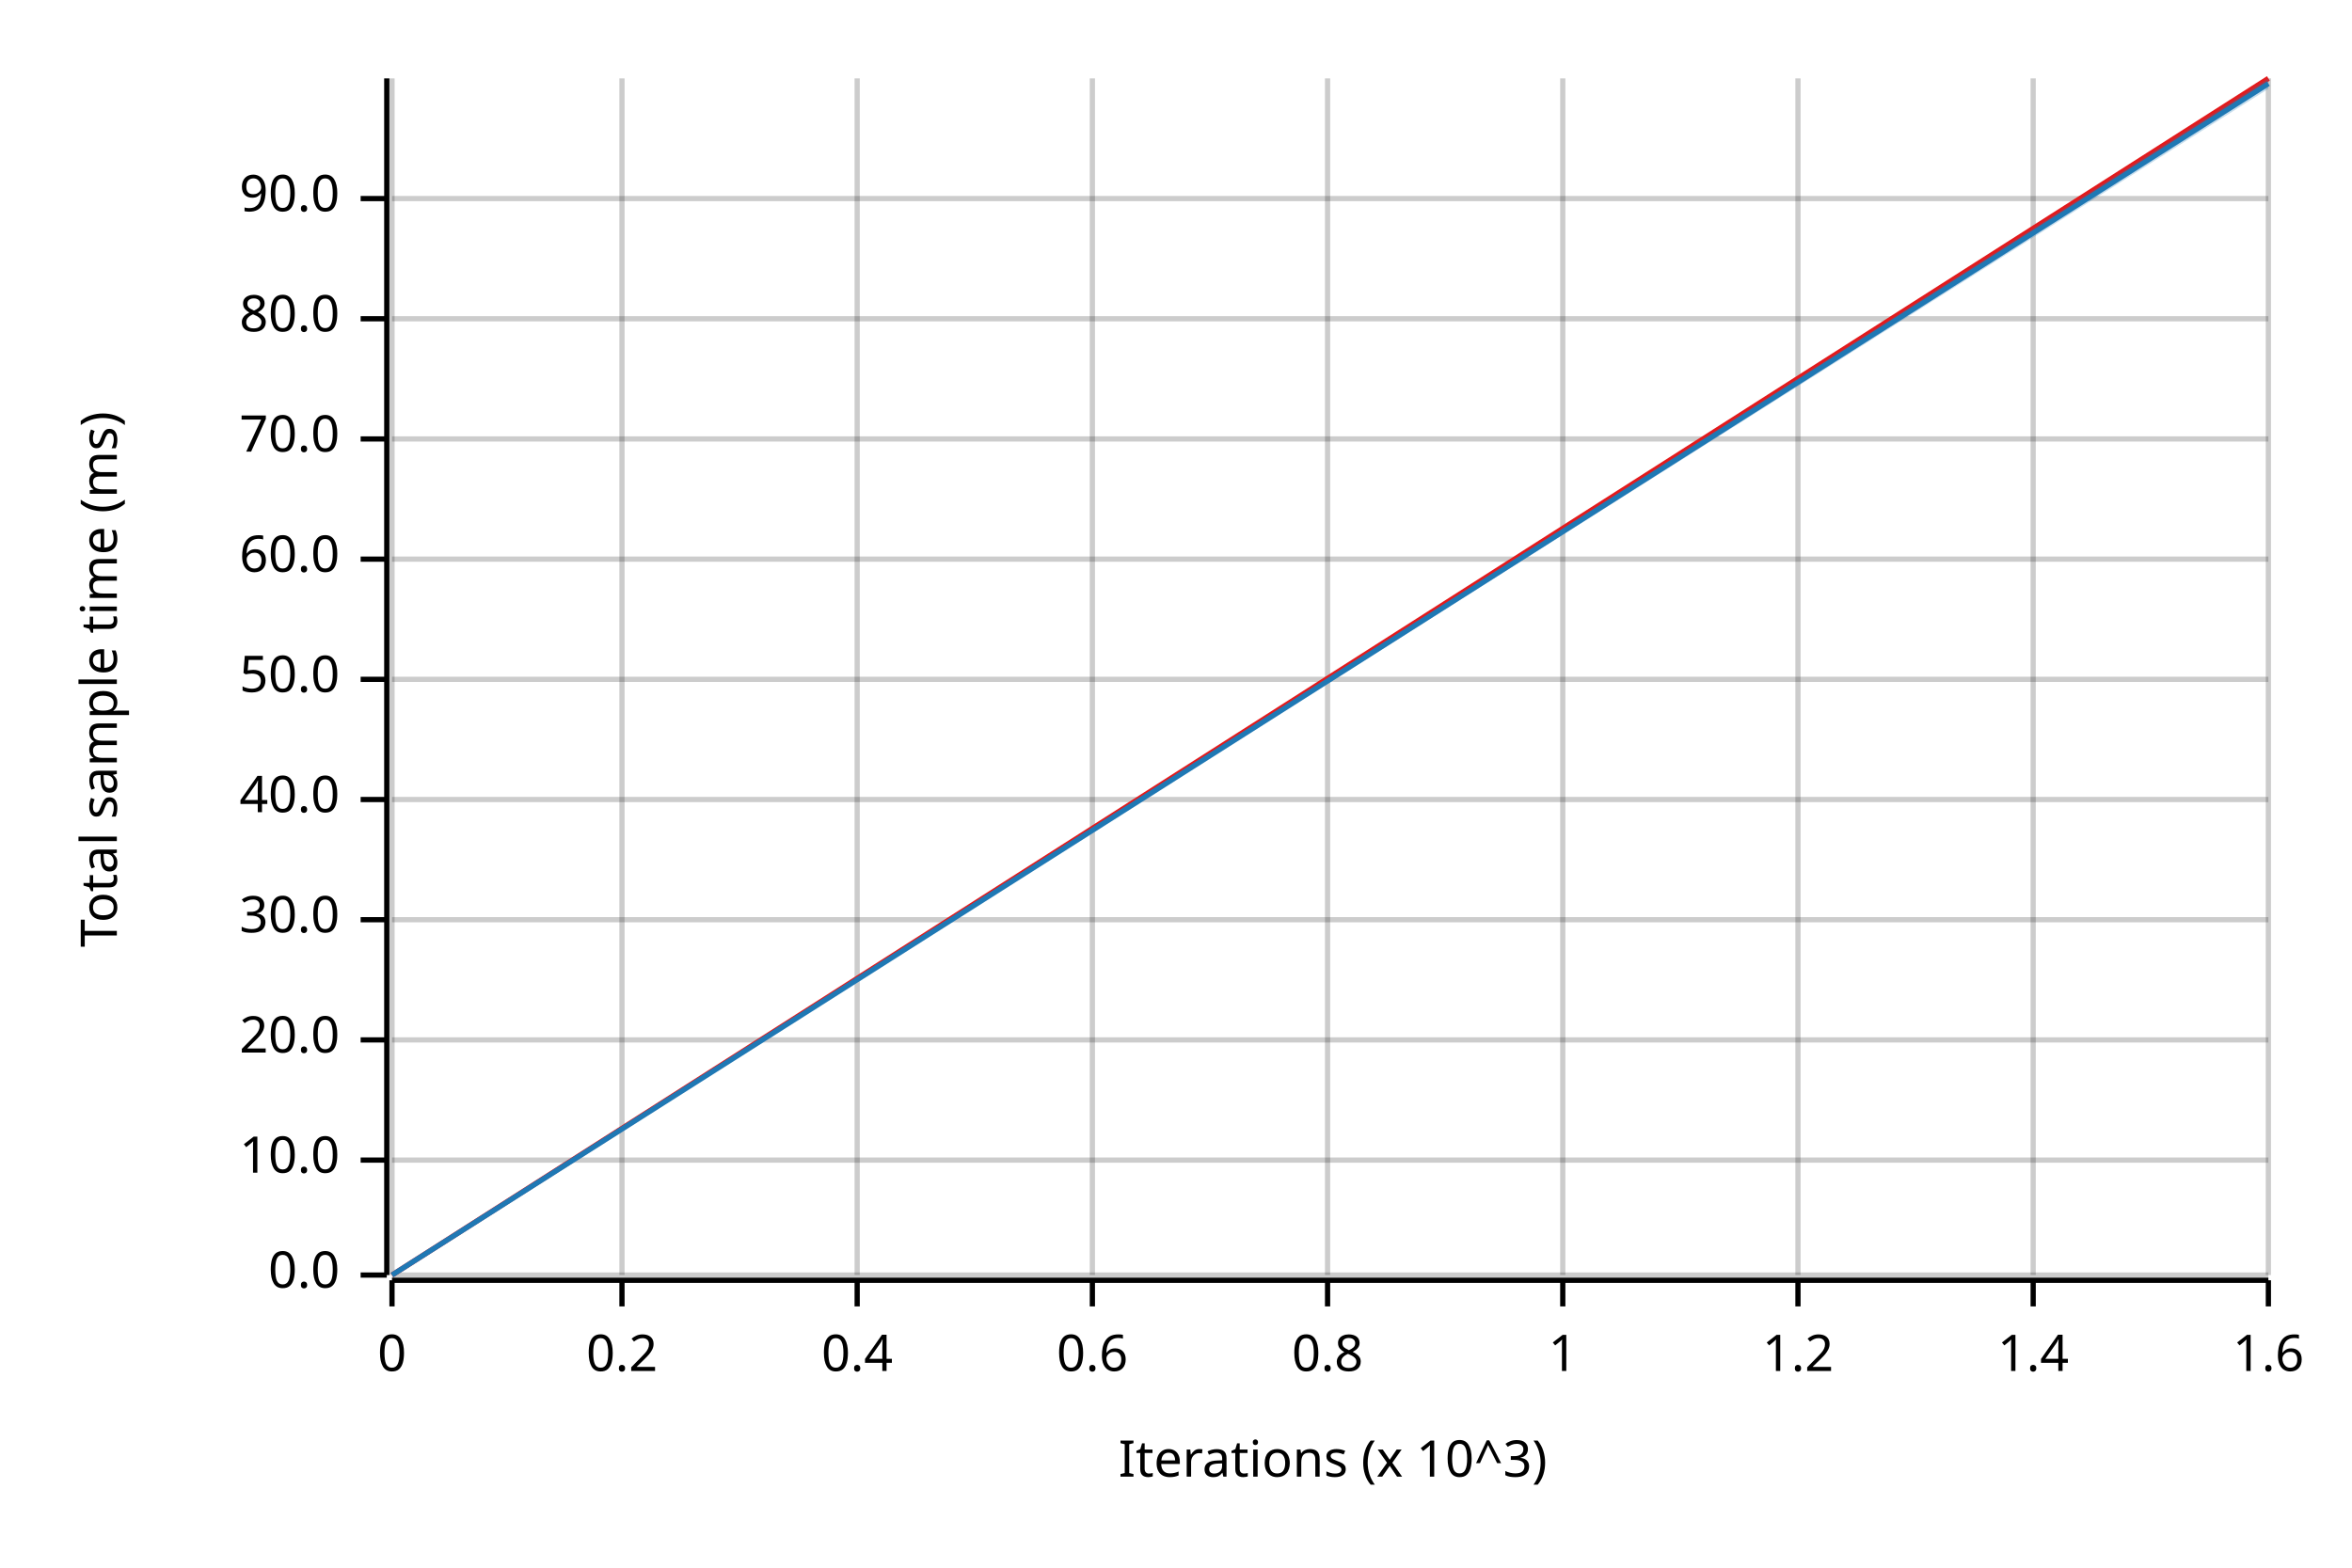
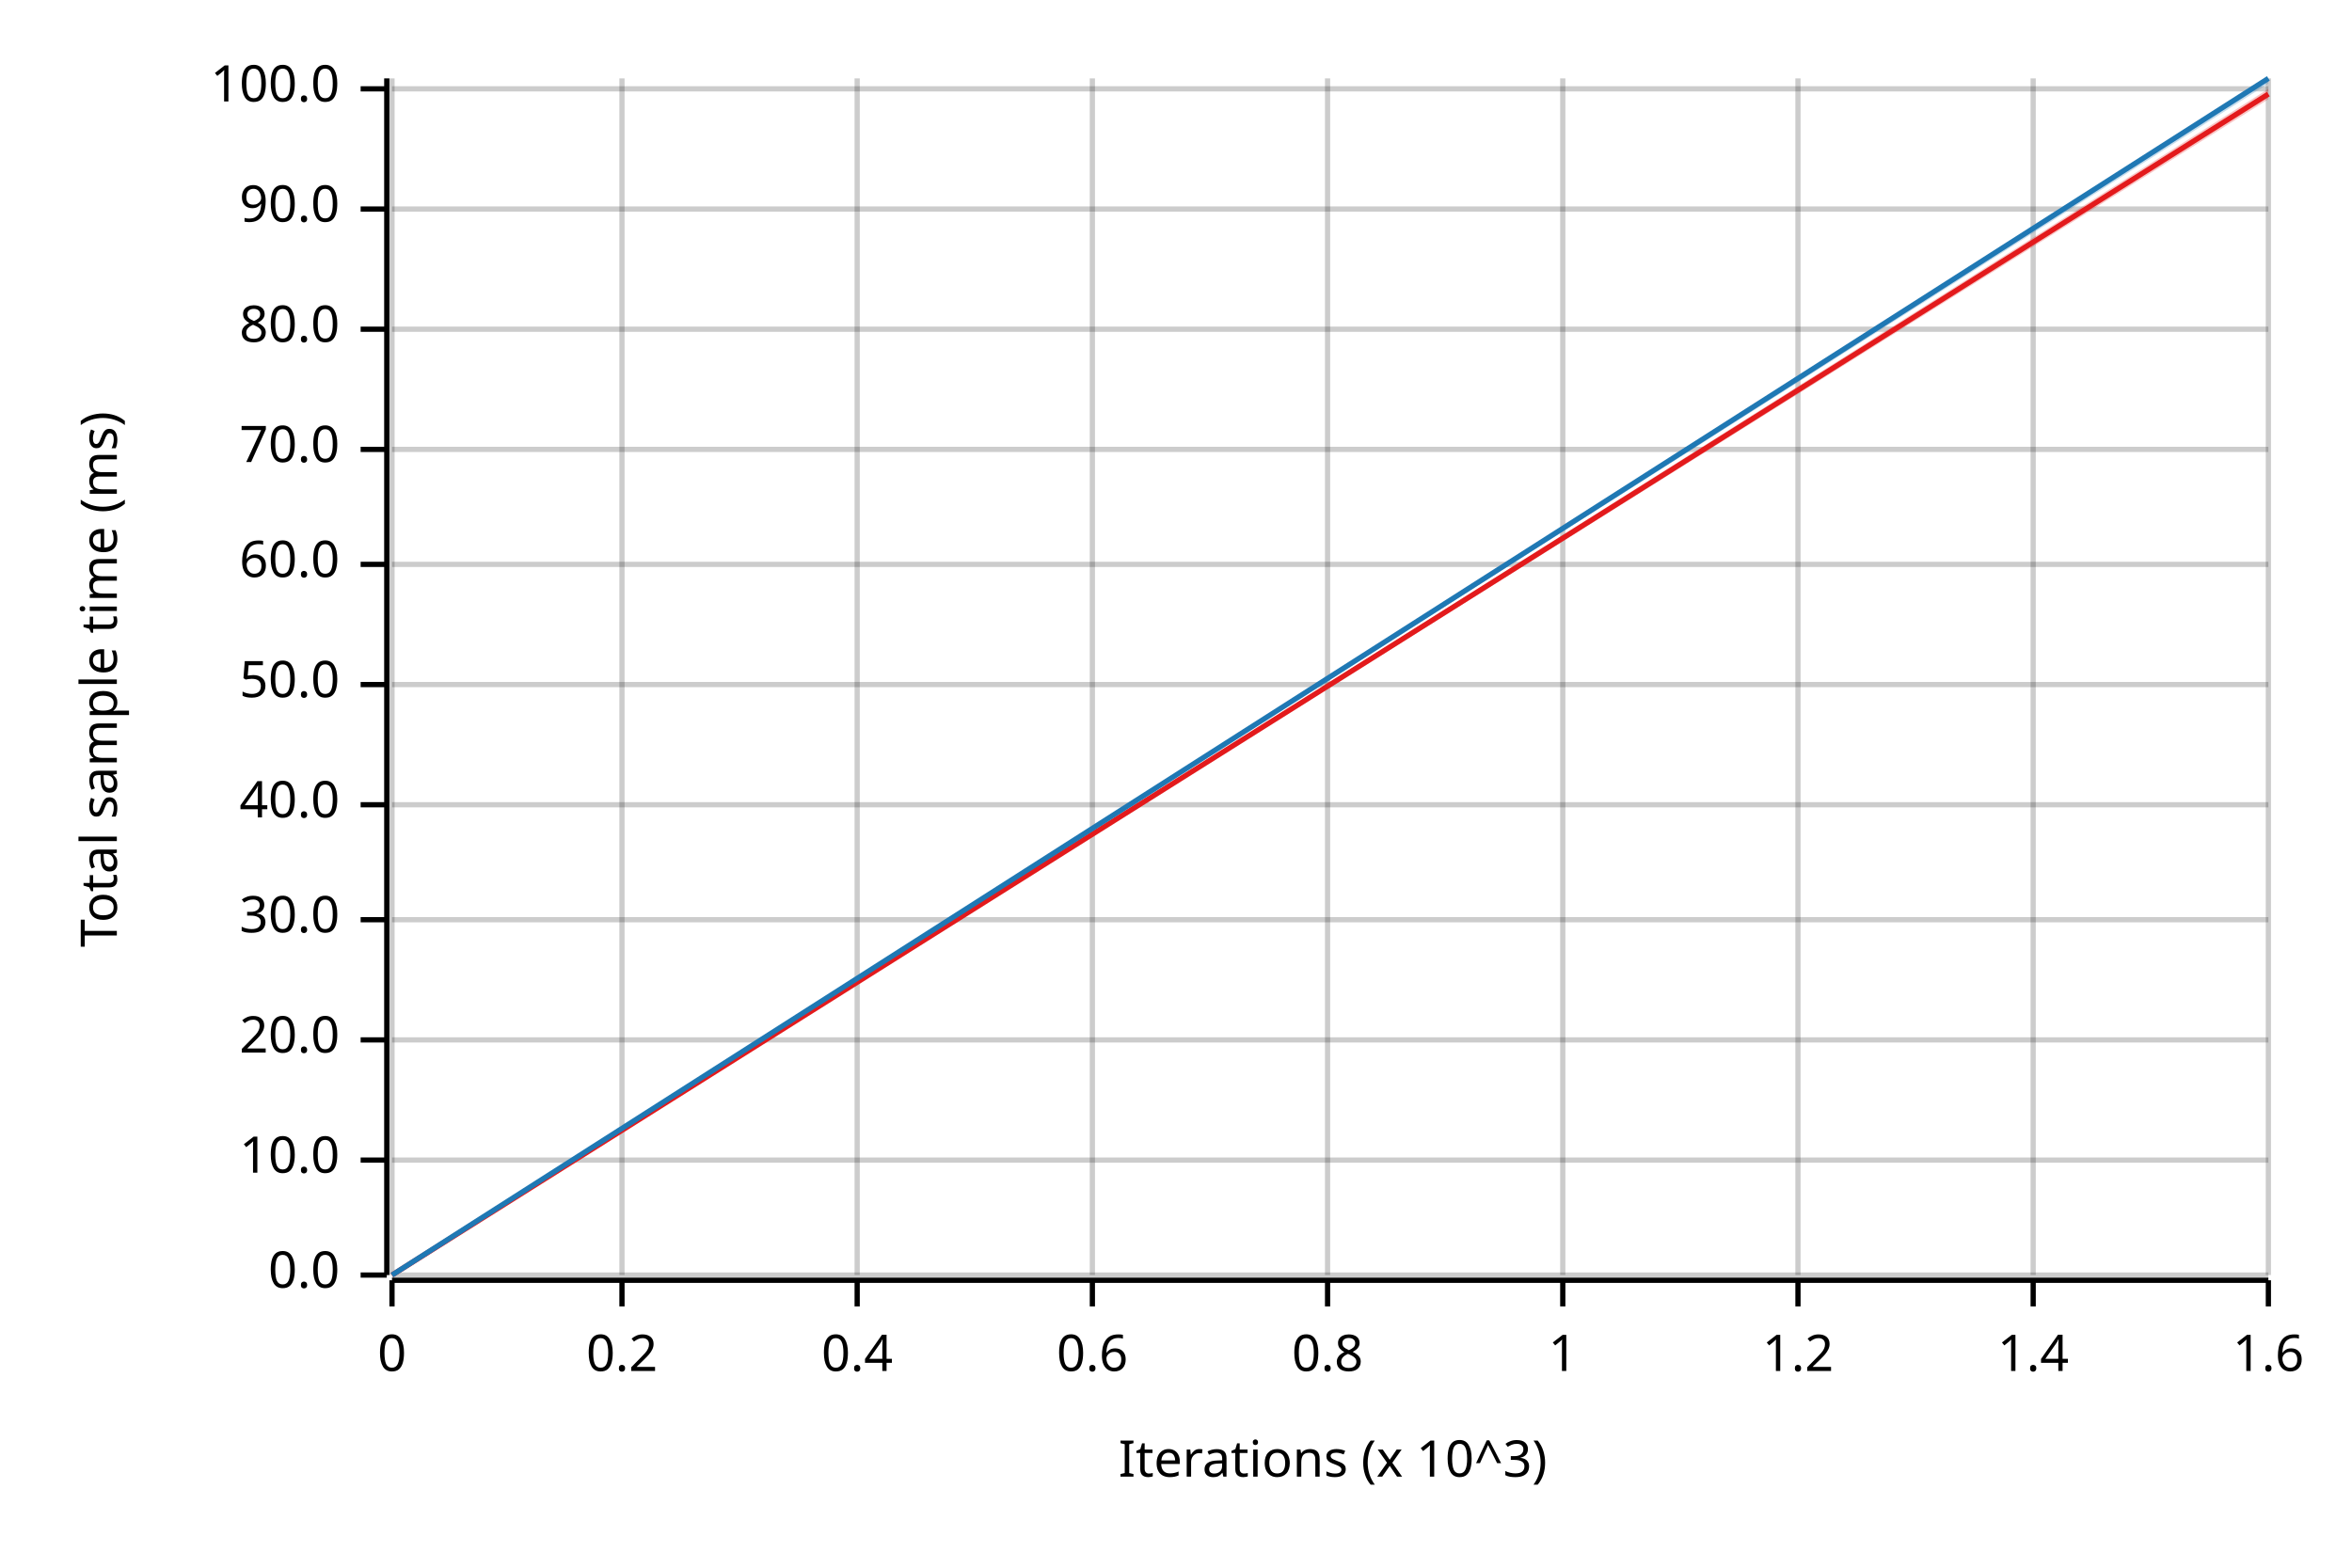
<svg xmlns="http://www.w3.org/2000/svg" width="450" height="300" viewBox="0 0 450 300">
  <text x="15" y="130" dy="0.76em" text-anchor="middle" font-family="sans-serif" font-size="9.677" opacity="1" fill="#000000" transform="rotate(270, 15, 130)">
Total sample time (ms)
</text>
  <text x="255" y="285" dy="-0.5ex" text-anchor="middle" font-family="sans-serif" font-size="9.677" opacity="1" fill="#000000">
Iterations (x 10^3)
</text>
  <line opacity="0.2" stroke="#000000" stroke-width="1" x1="75" y1="244" x2="75" y2="15" />
  <line opacity="0.2" stroke="#000000" stroke-width="1" x1="119" y1="244" x2="119" y2="15" />
  <line opacity="0.2" stroke="#000000" stroke-width="1" x1="164" y1="244" x2="164" y2="15" />
  <line opacity="0.2" stroke="#000000" stroke-width="1" x1="209" y1="244" x2="209" y2="15" />
  <line opacity="0.2" stroke="#000000" stroke-width="1" x1="254" y1="244" x2="254" y2="15" />
  <line opacity="0.2" stroke="#000000" stroke-width="1" x1="299" y1="244" x2="299" y2="15" />
  <line opacity="0.2" stroke="#000000" stroke-width="1" x1="344" y1="244" x2="344" y2="15" />
  <line opacity="0.2" stroke="#000000" stroke-width="1" x1="389" y1="244" x2="389" y2="15" />
  <line opacity="0.2" stroke="#000000" stroke-width="1" x1="434" y1="244" x2="434" y2="15" />
  <line opacity="0.2" stroke="#000000" stroke-width="1" x1="75" y1="244" x2="434" y2="244" />
  <line opacity="0.2" stroke="#000000" stroke-width="1" x1="75" y1="222" x2="434" y2="222" />
  <line opacity="0.2" stroke="#000000" stroke-width="1" x1="75" y1="199" x2="434" y2="199" />
  <line opacity="0.2" stroke="#000000" stroke-width="1" x1="75" y1="176" x2="434" y2="176" />
-   <line opacity="0.2" stroke="#000000" stroke-width="1" x1="75" y1="153" x2="434" y2="153" />
-   <line opacity="0.2" stroke="#000000" stroke-width="1" x1="75" y1="130" x2="434" y2="130" />
-   <line opacity="0.2" stroke="#000000" stroke-width="1" x1="75" y1="107" x2="434" y2="107" />
-   <line opacity="0.2" stroke="#000000" stroke-width="1" x1="75" y1="84" x2="434" y2="84" />
-   <line opacity="0.2" stroke="#000000" stroke-width="1" x1="75" y1="61" x2="434" y2="61" />
-   <line opacity="0.2" stroke="#000000" stroke-width="1" x1="75" y1="38" x2="434" y2="38" />
+   <line opacity="0.2" stroke="#000000" stroke-width="1" x1="75" y1="154" x2="434" y2="154" />
+   <line opacity="0.2" stroke="#000000" stroke-width="1" x1="75" y1="131" x2="434" y2="131" />
+   <line opacity="0.2" stroke="#000000" stroke-width="1" x1="75" y1="108" x2="434" y2="108" />
+   <line opacity="0.2" stroke="#000000" stroke-width="1" x1="75" y1="86" x2="434" y2="86" />
+   <line opacity="0.2" stroke="#000000" stroke-width="1" x1="75" y1="63" x2="434" y2="63" />
+   <line opacity="0.2" stroke="#000000" stroke-width="1" x1="75" y1="40" x2="434" y2="40" />
+   <line opacity="0.2" stroke="#000000" stroke-width="1" x1="75" y1="17" x2="434" y2="17" />
  <polyline fill="none" opacity="1" stroke="#000000" stroke-width="1" points="74,15 74,244 " />
  <text x="65" y="244" dy="0.5ex" text-anchor="end" font-family="sans-serif" font-size="9.677" opacity="1" fill="#000000">
0.0
</text>
  <polyline fill="none" opacity="1" stroke="#000000" stroke-width="1" points="69,244 74,244 " />
  <text x="65" y="222" dy="0.5ex" text-anchor="end" font-family="sans-serif" font-size="9.677" opacity="1" fill="#000000">
10.0
</text>
  <polyline fill="none" opacity="1" stroke="#000000" stroke-width="1" points="69,222 74,222 " />
  <text x="65" y="199" dy="0.5ex" text-anchor="end" font-family="sans-serif" font-size="9.677" opacity="1" fill="#000000">
20.0
</text>
  <polyline fill="none" opacity="1" stroke="#000000" stroke-width="1" points="69,199 74,199 " />
  <text x="65" y="176" dy="0.5ex" text-anchor="end" font-family="sans-serif" font-size="9.677" opacity="1" fill="#000000">
30.0
</text>
  <polyline fill="none" opacity="1" stroke="#000000" stroke-width="1" points="69,176 74,176 " />
-   <text x="65" y="153" dy="0.5ex" text-anchor="end" font-family="sans-serif" font-size="9.677" opacity="1" fill="#000000">
+   <text x="65" y="154" dy="0.5ex" text-anchor="end" font-family="sans-serif" font-size="9.677" opacity="1" fill="#000000">
40.0
</text>
-   <polyline fill="none" opacity="1" stroke="#000000" stroke-width="1" points="69,153 74,153 " />
-   <text x="65" y="130" dy="0.5ex" text-anchor="end" font-family="sans-serif" font-size="9.677" opacity="1" fill="#000000">
+   <polyline fill="none" opacity="1" stroke="#000000" stroke-width="1" points="69,154 74,154 " />
+   <text x="65" y="131" dy="0.5ex" text-anchor="end" font-family="sans-serif" font-size="9.677" opacity="1" fill="#000000">
50.0
</text>
-   <polyline fill="none" opacity="1" stroke="#000000" stroke-width="1" points="69,130 74,130 " />
-   <text x="65" y="107" dy="0.5ex" text-anchor="end" font-family="sans-serif" font-size="9.677" opacity="1" fill="#000000">
+   <polyline fill="none" opacity="1" stroke="#000000" stroke-width="1" points="69,131 74,131 " />
+   <text x="65" y="108" dy="0.5ex" text-anchor="end" font-family="sans-serif" font-size="9.677" opacity="1" fill="#000000">
60.0
</text>
-   <polyline fill="none" opacity="1" stroke="#000000" stroke-width="1" points="69,107 74,107 " />
-   <text x="65" y="84" dy="0.5ex" text-anchor="end" font-family="sans-serif" font-size="9.677" opacity="1" fill="#000000">
+   <polyline fill="none" opacity="1" stroke="#000000" stroke-width="1" points="69,108 74,108 " />
+   <text x="65" y="86" dy="0.5ex" text-anchor="end" font-family="sans-serif" font-size="9.677" opacity="1" fill="#000000">
70.0
</text>
-   <polyline fill="none" opacity="1" stroke="#000000" stroke-width="1" points="69,84 74,84 " />
-   <text x="65" y="61" dy="0.5ex" text-anchor="end" font-family="sans-serif" font-size="9.677" opacity="1" fill="#000000">
+   <polyline fill="none" opacity="1" stroke="#000000" stroke-width="1" points="69,86 74,86 " />
+   <text x="65" y="63" dy="0.5ex" text-anchor="end" font-family="sans-serif" font-size="9.677" opacity="1" fill="#000000">
80.0
</text>
-   <polyline fill="none" opacity="1" stroke="#000000" stroke-width="1" points="69,61 74,61 " />
-   <text x="65" y="38" dy="0.5ex" text-anchor="end" font-family="sans-serif" font-size="9.677" opacity="1" fill="#000000">
+   <polyline fill="none" opacity="1" stroke="#000000" stroke-width="1" points="69,63 74,63 " />
+   <text x="65" y="40" dy="0.5ex" text-anchor="end" font-family="sans-serif" font-size="9.677" opacity="1" fill="#000000">
90.0
</text>
-   <polyline fill="none" opacity="1" stroke="#000000" stroke-width="1" points="69,38 74,38 " />
+   <polyline fill="none" opacity="1" stroke="#000000" stroke-width="1" points="69,40 74,40 " />
+   <text x="65" y="17" dy="0.5ex" text-anchor="end" font-family="sans-serif" font-size="9.677" opacity="1" fill="#000000">
+ 100.0
+ </text>
+   <polyline fill="none" opacity="1" stroke="#000000" stroke-width="1" points="69,17 74,17 " />
  <polyline fill="none" opacity="1" stroke="#000000" stroke-width="1" points="75,245 434,245 " />
  <text x="75" y="255" dy="0.76em" text-anchor="middle" font-family="sans-serif" font-size="9.677" opacity="1" fill="#000000">
0
</text>
  <polyline fill="none" opacity="1" stroke="#000000" stroke-width="1" points="75,245 75,250 " />
  <text x="119" y="255" dy="0.76em" text-anchor="middle" font-family="sans-serif" font-size="9.677" opacity="1" fill="#000000">
0.2
</text>
  <polyline fill="none" opacity="1" stroke="#000000" stroke-width="1" points="119,245 119,250 " />
  <text x="164" y="255" dy="0.76em" text-anchor="middle" font-family="sans-serif" font-size="9.677" opacity="1" fill="#000000">
0.4
</text>
  <polyline fill="none" opacity="1" stroke="#000000" stroke-width="1" points="164,245 164,250 " />
  <text x="209" y="255" dy="0.76em" text-anchor="middle" font-family="sans-serif" font-size="9.677" opacity="1" fill="#000000">
0.6
</text>
  <polyline fill="none" opacity="1" stroke="#000000" stroke-width="1" points="209,245 209,250 " />
  <text x="254" y="255" dy="0.76em" text-anchor="middle" font-family="sans-serif" font-size="9.677" opacity="1" fill="#000000">
0.8
</text>
  <polyline fill="none" opacity="1" stroke="#000000" stroke-width="1" points="254,245 254,250 " />
  <text x="299" y="255" dy="0.76em" text-anchor="middle" font-family="sans-serif" font-size="9.677" opacity="1" fill="#000000">
1
</text>
  <polyline fill="none" opacity="1" stroke="#000000" stroke-width="1" points="299,245 299,250 " />
  <text x="344" y="255" dy="0.76em" text-anchor="middle" font-family="sans-serif" font-size="9.677" opacity="1" fill="#000000">
1.2
</text>
  <polyline fill="none" opacity="1" stroke="#000000" stroke-width="1" points="344,245 344,250 " />
  <text x="389" y="255" dy="0.76em" text-anchor="middle" font-family="sans-serif" font-size="9.677" opacity="1" fill="#000000">
1.4
</text>
  <polyline fill="none" opacity="1" stroke="#000000" stroke-width="1" points="389,245 389,250 " />
  <text x="434" y="255" dy="0.76em" text-anchor="middle" font-family="sans-serif" font-size="9.677" opacity="1" fill="#000000">
1.6
</text>
  <polyline fill="none" opacity="1" stroke="#000000" stroke-width="1" points="434,245 434,250 " />
-   <polyline fill="none" opacity="1" stroke="#E31A1C" stroke-width="1" points="75,244 434,15 " />
-   <polygon opacity="0.25" fill="#E31A1C" points="75,244 434,16 434,15 " />
-   <polyline fill="none" opacity="1" stroke="#1F78B4" stroke-width="1" points="75,244 434,16 " />
-   <polygon opacity="0.25" fill="#1F78B4" points="75,244 434,17 434,15 " />
+   <polyline fill="none" opacity="1" stroke="#E31A1C" stroke-width="1" points="75,244 434,18 " />
+   <polygon opacity="0.25" fill="#E31A1C" points="75,244 434,19 434,17 " />
+   <polyline fill="none" opacity="1" stroke="#1F78B4" stroke-width="1" points="75,244 434,15 " />
+   <polygon opacity="0.25" fill="#1F78B4" points="75,244 434,16 434,15 " />
</svg>
